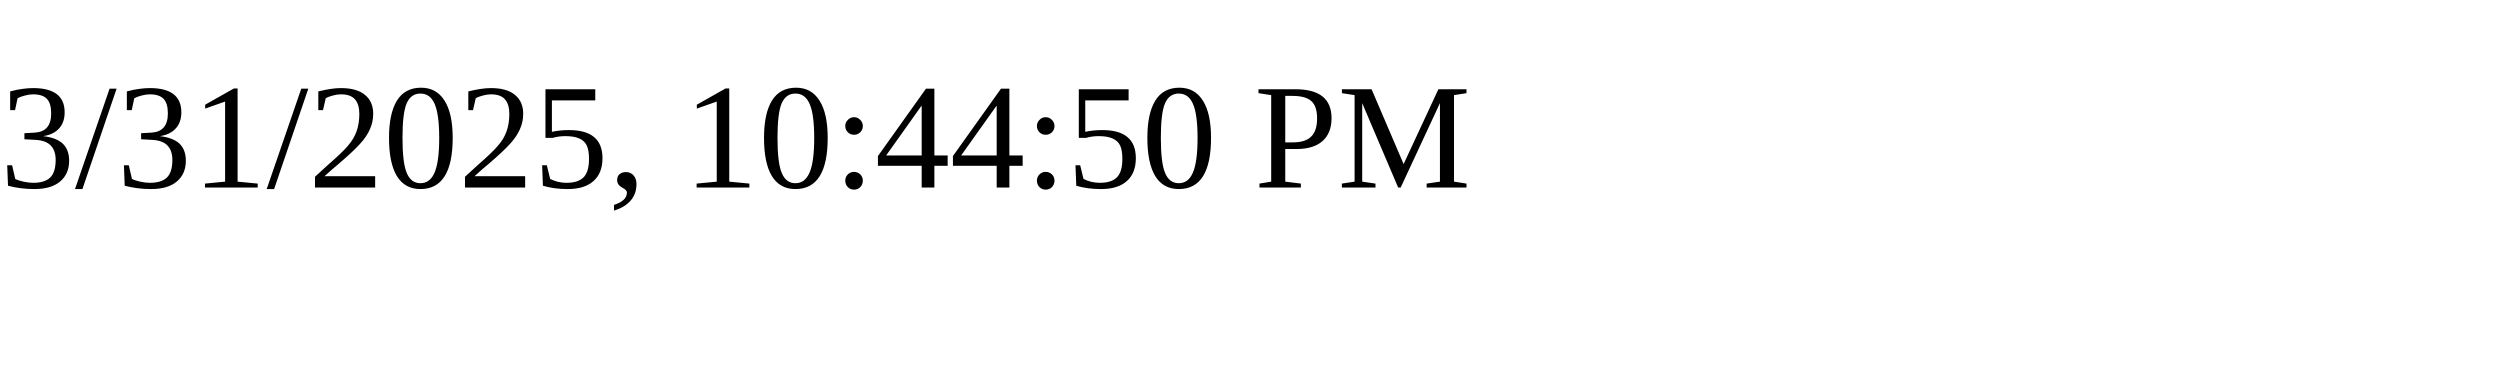
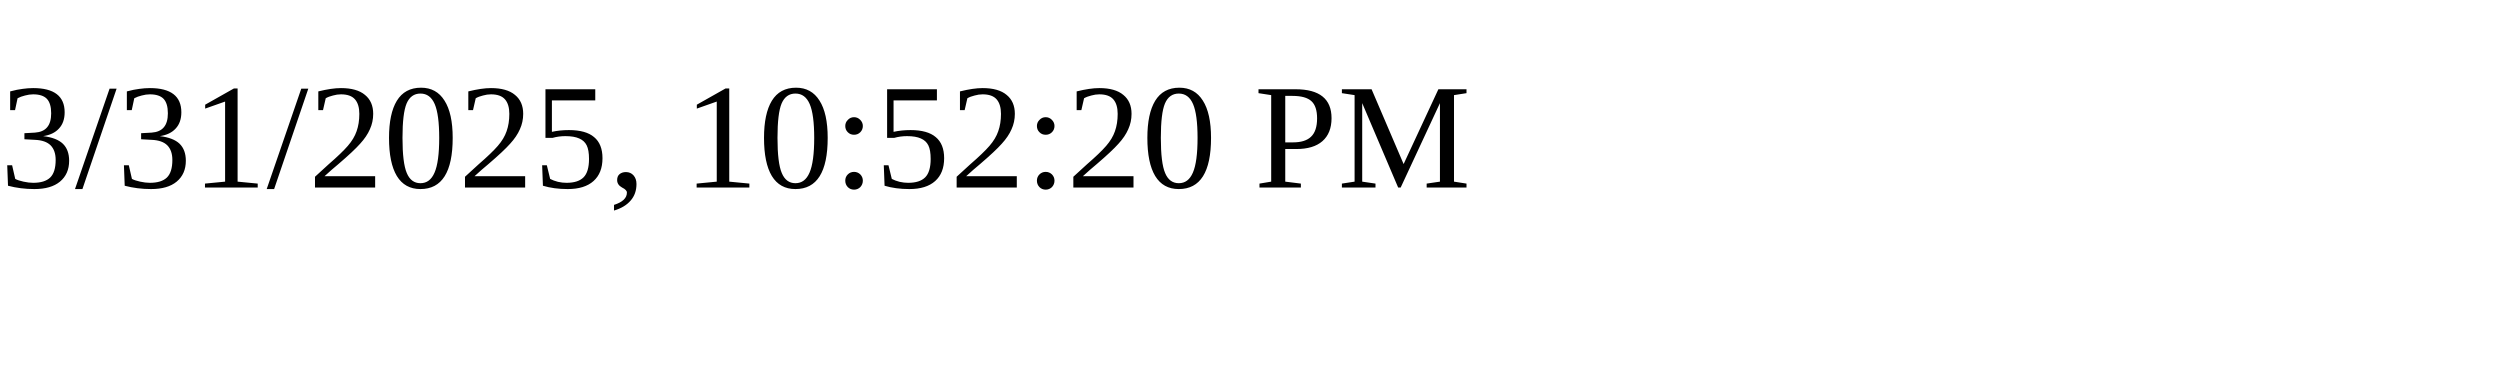
<svg xmlns="http://www.w3.org/2000/svg" height="30" width="200">
-   <text x="0" y="15">3/31/2025, 10:44:50 PM</text>
+   <text x="0" y="15">3/31/2025, 10:52:20 PM</text>
</svg>
